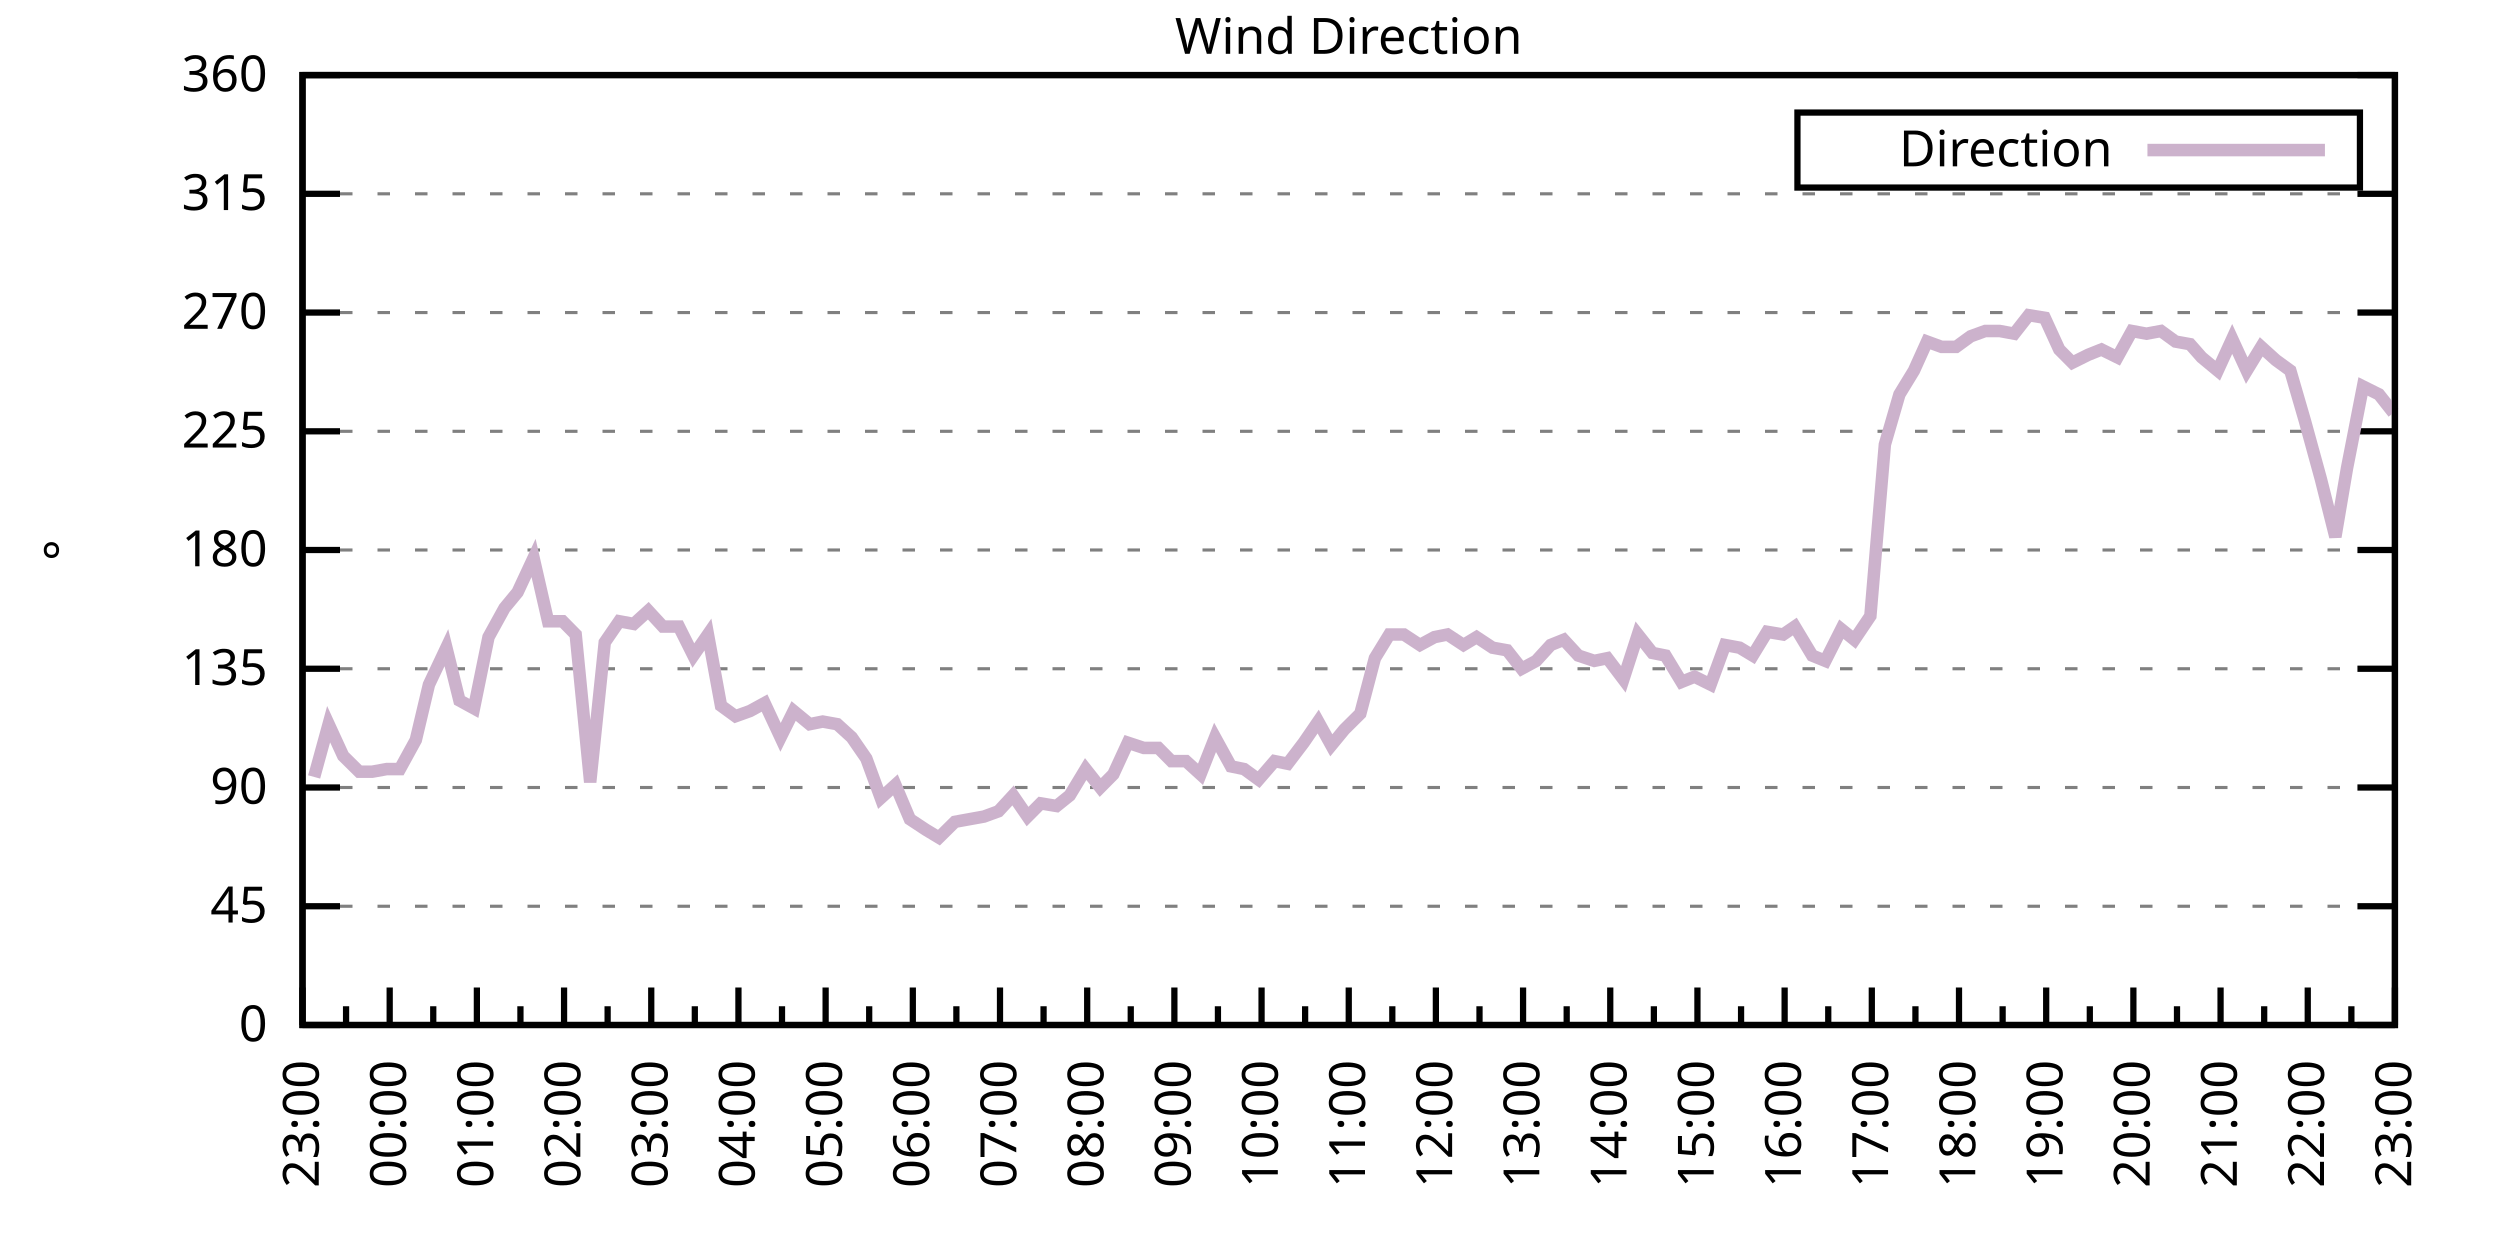
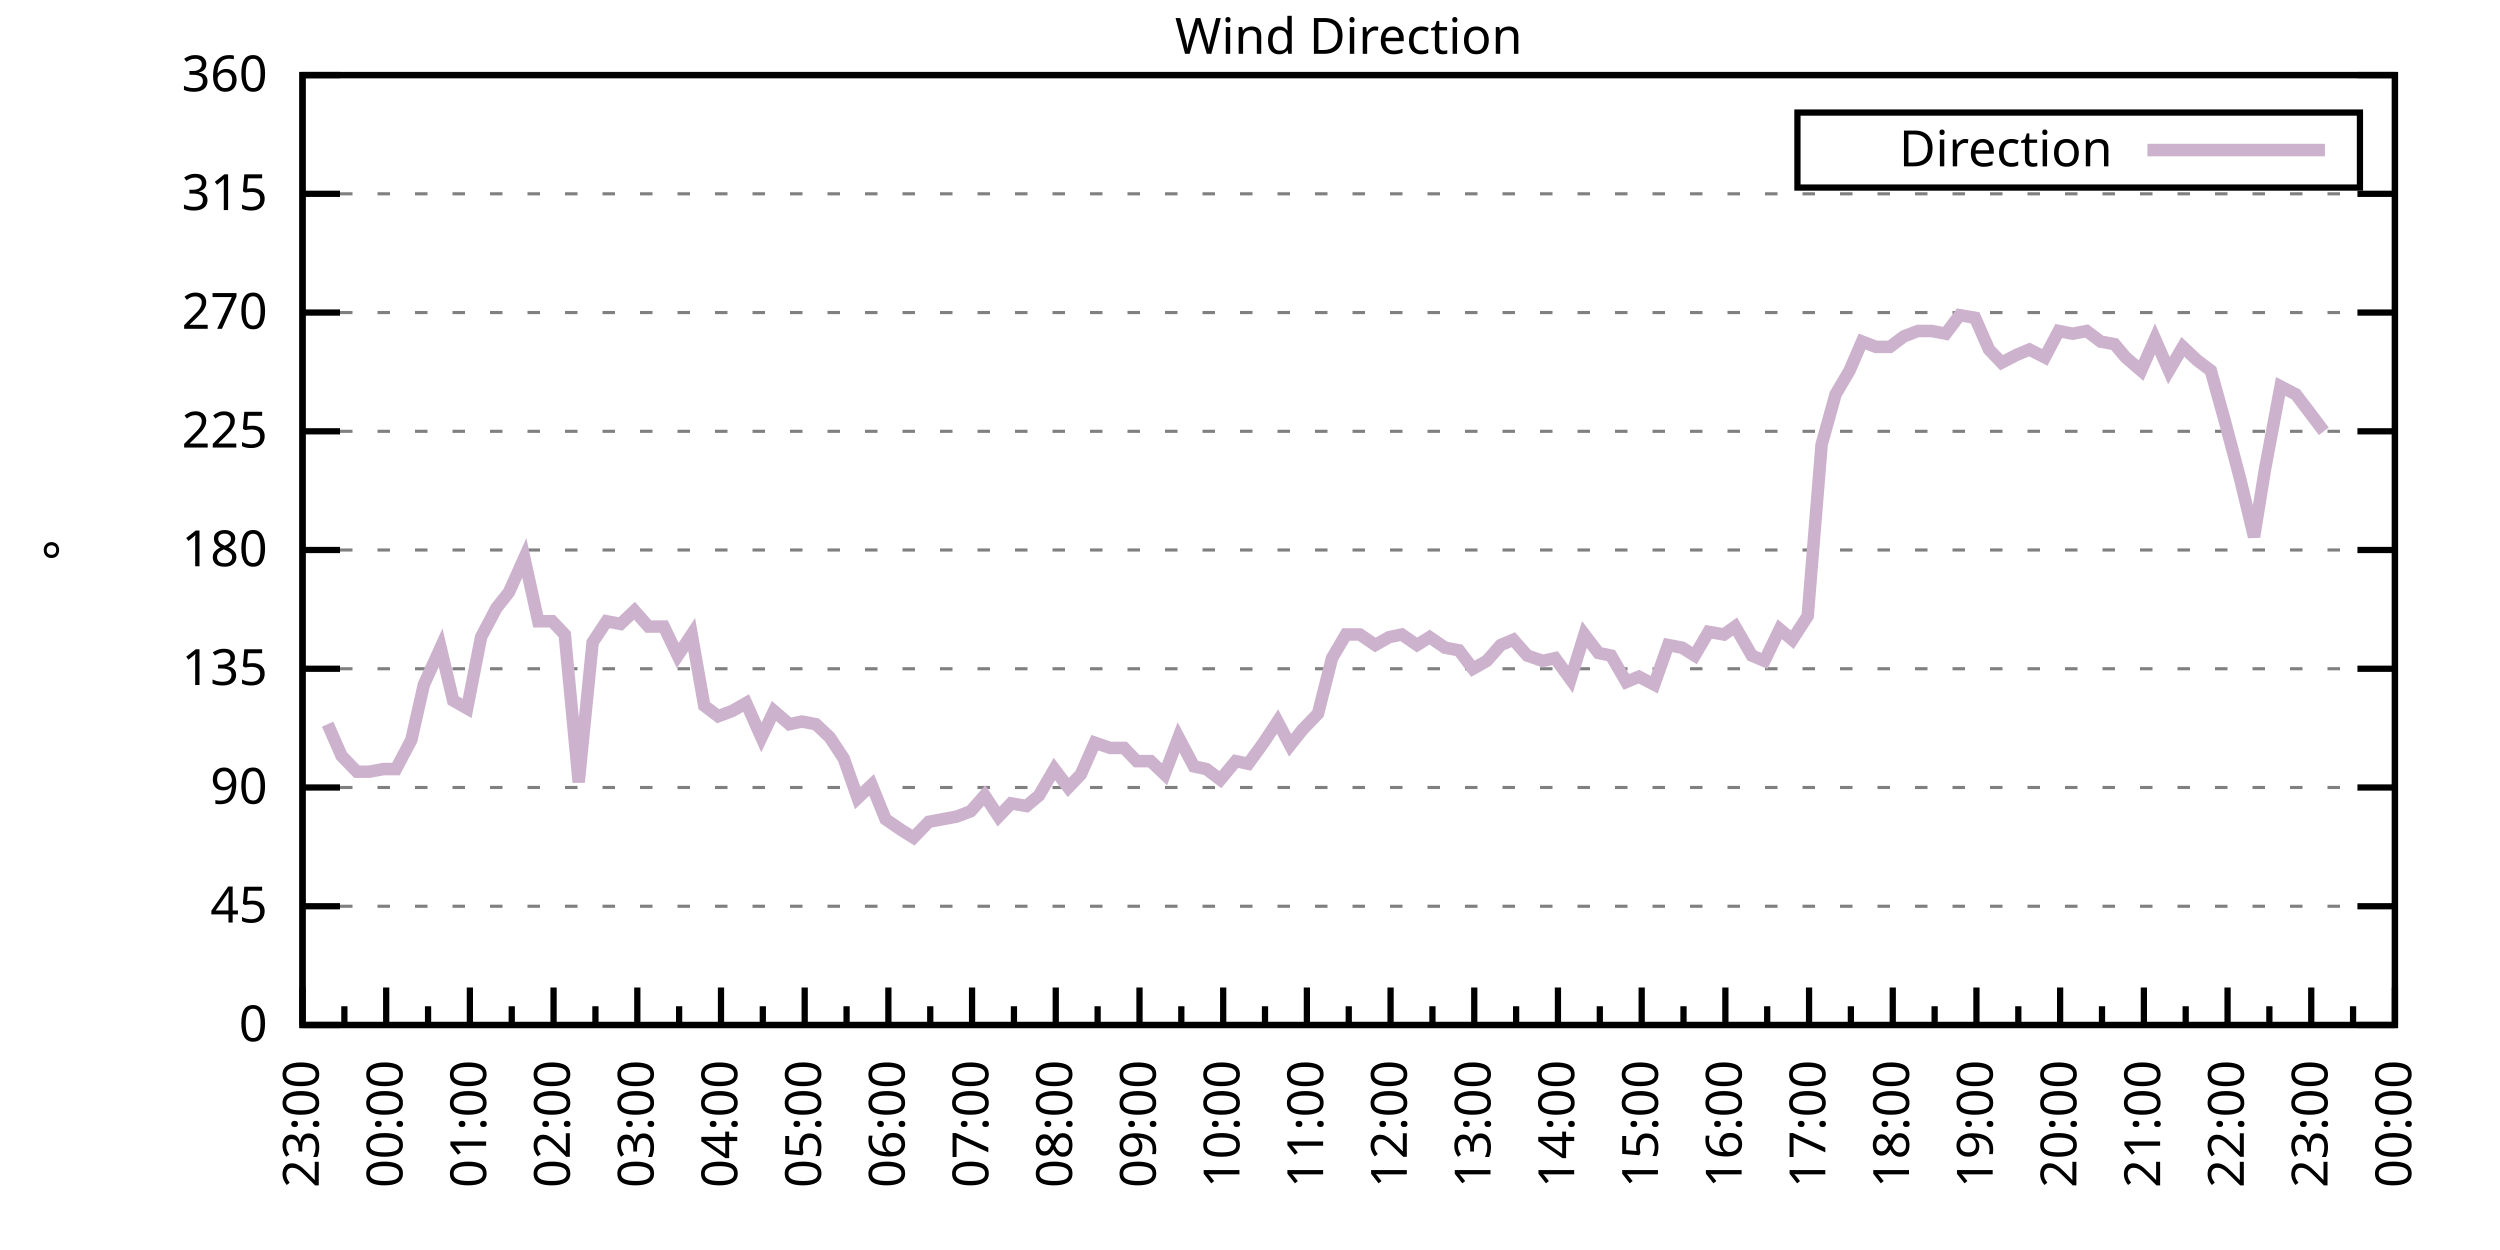
<svg xmlns="http://www.w3.org/2000/svg" xmlns:xlink="http://www.w3.org/1999/xlink" width="400" height="200" viewBox="0 0 400 200">
  <g id="gnuplot_canvas">
    <rect x="0" y="0" width="400" height="200" fill="none" />
    <defs>
      <circle id="gpDot" r="0.5" stroke-width="0.5" stroke="currentColor" />
      <path id="gpPt0" stroke-width="0.333" stroke="currentColor" d="M-1,0 h2 M0,-1 v2" />
      <path id="gpPt1" stroke-width="0.333" stroke="currentColor" d="M-1,-1 L1,1 M1,-1 L-1,1" />
      <path id="gpPt2" stroke-width="0.333" stroke="currentColor" d="M-1,0 L1,0 M0,-1 L0,1 M-1,-1 L1,1 M-1,1 L1,-1" />
      <rect id="gpPt3" stroke-width="0.333" stroke="currentColor" x="-1" y="-1" width="2" height="2" />
      <rect id="gpPt4" stroke-width="0.333" stroke="currentColor" fill="currentColor" x="-1" y="-1" width="2" height="2" />
      <circle id="gpPt5" stroke-width="0.333" stroke="currentColor" cx="0" cy="0" r="1" />
      <use xlink:href="#gpPt5" id="gpPt6" fill="currentColor" stroke="none" />
      <path id="gpPt7" stroke-width="0.333" stroke="currentColor" d="M0,-1.33 L-1.33,0.67 L1.33,0.67 z" />
      <use xlink:href="#gpPt7" id="gpPt8" fill="currentColor" stroke="none" />
      <use xlink:href="#gpPt7" id="gpPt9" stroke="currentColor" transform="rotate(180)" />
      <use xlink:href="#gpPt9" id="gpPt10" fill="currentColor" stroke="none" />
      <use xlink:href="#gpPt3" id="gpPt11" stroke="currentColor" transform="rotate(45)" />
      <use xlink:href="#gpPt11" id="gpPt12" fill="currentColor" stroke="none" />
      <path id="gpPt13" stroke-width="0.333" stroke="currentColor" d="M0,1.330 L1.265,0.411 L0.782,-1.067 L-0.782,-1.076 L-1.265,0.411 z" />
      <use xlink:href="#gpPt13" id="gpPt14" fill="currentColor" stroke="none" />
      <filter id="textbox" filterUnits="objectBoundingBox" x="0" y="0" height="1" width="1">
        <feFlood flood-color="white" flood-opacity="1" result="bgnd" />
        <feComposite in="SourceGraphic" in2="bgnd" operator="atop" />
      </filter>
      <filter id="greybox" filterUnits="objectBoundingBox" x="0" y="0" height="1" width="1">
        <feFlood flood-color="lightgrey" flood-opacity="1" result="grey" />
        <feComposite in="SourceGraphic" in2="grey" operator="atop" />
      </filter>
    </defs>
    <g fill="none" color="white" stroke="currentColor" stroke-width="1.00" stroke-linecap="butt" stroke-linejoin="miter">
</g>
    <g fill="none" color="black" stroke="currentColor" stroke-width="1.00" stroke-linecap="butt" stroke-linejoin="miter">
      <g stroke="none" shape-rendering="crispEdges">
        <polygon fill="rgb(255, 255, 255)" points="48.40,164.00 383.18,164.00 383.18,12.02 48.40,12.02 " />
      </g>
    </g>
    <g fill="none" color="black" stroke="currentColor" stroke-width="1.00" stroke-linecap="butt" stroke-linejoin="miter">
</g>
    <g fill="none" color="black" stroke="black" stroke-width="0.50" stroke-linecap="butt" stroke-linejoin="miter">
</g>
    <g fill="none" color="gray" stroke="currentColor" stroke-width="0.50" stroke-linecap="butt" stroke-linejoin="miter">
      <path stroke="gray" stroke-dasharray="2,4" class="gridline" d="M48.40,164.00 L383.19,164.00  " />
    </g>
    <g fill="none" color="gray" stroke="gray" stroke-width="1.00" stroke-linecap="butt" stroke-linejoin="miter">
</g>
    <g fill="none" color="black" stroke="currentColor" stroke-width="1.00" stroke-linecap="butt" stroke-linejoin="miter">
      <path stroke="black" d="M48.40,164.00 L54.40,164.00 M383.19,164.00 L377.19,164.00  " />
      <g transform="translate(42.80,166.60)" stroke="none" fill="black" font-family="Sans" font-size="8.00" text-anchor="end">
        <text>
          <tspan font-family="Sans"> 0</tspan>
        </text>
      </g>
    </g>
    <g fill="none" color="black" stroke="currentColor" stroke-width="1.00" stroke-linecap="butt" stroke-linejoin="miter">
</g>
    <g fill="none" color="black" stroke="black" stroke-width="0.50" stroke-linecap="butt" stroke-linejoin="miter">
</g>
    <g fill="none" color="gray" stroke="currentColor" stroke-width="0.50" stroke-linecap="butt" stroke-linejoin="miter">
      <path stroke="gray" stroke-dasharray="2,4" class="gridline" d="M48.40,145.00 L383.19,145.00  " />
    </g>
    <g fill="none" color="gray" stroke="gray" stroke-width="1.00" stroke-linecap="butt" stroke-linejoin="miter">
</g>
    <g fill="none" color="black" stroke="currentColor" stroke-width="1.00" stroke-linecap="butt" stroke-linejoin="miter">
      <path stroke="black" d="M48.40,145.00 L54.40,145.00 M383.19,145.00 L377.19,145.00  " />
      <g transform="translate(42.80,147.60)" stroke="none" fill="black" font-family="Sans" font-size="8.00" text-anchor="end">
        <text>
          <tspan font-family="Sans"> 45</tspan>
        </text>
      </g>
    </g>
    <g fill="none" color="black" stroke="currentColor" stroke-width="1.00" stroke-linecap="butt" stroke-linejoin="miter">
</g>
    <g fill="none" color="black" stroke="black" stroke-width="0.50" stroke-linecap="butt" stroke-linejoin="miter">
</g>
    <g fill="none" color="gray" stroke="currentColor" stroke-width="0.50" stroke-linecap="butt" stroke-linejoin="miter">
      <path stroke="gray" stroke-dasharray="2,4" class="gridline" d="M48.40,126.00 L383.19,126.00  " />
    </g>
    <g fill="none" color="gray" stroke="gray" stroke-width="1.00" stroke-linecap="butt" stroke-linejoin="miter">
</g>
    <g fill="none" color="black" stroke="currentColor" stroke-width="1.00" stroke-linecap="butt" stroke-linejoin="miter">
      <path stroke="black" d="M48.40,126.00 L54.40,126.00 M383.19,126.00 L377.19,126.00  " />
      <g transform="translate(42.80,128.60)" stroke="none" fill="black" font-family="Sans" font-size="8.00" text-anchor="end">
        <text>
          <tspan font-family="Sans"> 90</tspan>
        </text>
      </g>
    </g>
    <g fill="none" color="black" stroke="currentColor" stroke-width="1.00" stroke-linecap="butt" stroke-linejoin="miter">
</g>
    <g fill="none" color="black" stroke="black" stroke-width="0.50" stroke-linecap="butt" stroke-linejoin="miter">
</g>
    <g fill="none" color="gray" stroke="currentColor" stroke-width="0.50" stroke-linecap="butt" stroke-linejoin="miter">
      <path stroke="gray" stroke-dasharray="2,4" class="gridline" d="M48.40,107.00 L383.19,107.00  " />
    </g>
    <g fill="none" color="gray" stroke="gray" stroke-width="1.00" stroke-linecap="butt" stroke-linejoin="miter">
</g>
    <g fill="none" color="black" stroke="currentColor" stroke-width="1.00" stroke-linecap="butt" stroke-linejoin="miter">
      <path stroke="black" d="M48.40,107.00 L54.40,107.00 M383.19,107.00 L377.19,107.00  " />
      <g transform="translate(42.80,109.60)" stroke="none" fill="black" font-family="Sans" font-size="8.00" text-anchor="end">
        <text>
          <tspan font-family="Sans"> 135</tspan>
        </text>
      </g>
    </g>
    <g fill="none" color="black" stroke="currentColor" stroke-width="1.00" stroke-linecap="butt" stroke-linejoin="miter">
</g>
    <g fill="none" color="black" stroke="black" stroke-width="0.50" stroke-linecap="butt" stroke-linejoin="miter">
</g>
    <g fill="none" color="gray" stroke="currentColor" stroke-width="0.50" stroke-linecap="butt" stroke-linejoin="miter">
      <path stroke="gray" stroke-dasharray="2,4" class="gridline" d="M48.40,88.00 L383.19,88.00  " />
    </g>
    <g fill="none" color="gray" stroke="gray" stroke-width="1.00" stroke-linecap="butt" stroke-linejoin="miter">
</g>
    <g fill="none" color="black" stroke="currentColor" stroke-width="1.00" stroke-linecap="butt" stroke-linejoin="miter">
      <path stroke="black" d="M48.40,88.00 L54.40,88.00 M383.19,88.00 L377.19,88.00  " />
      <g transform="translate(42.80,90.60)" stroke="none" fill="black" font-family="Sans" font-size="8.00" text-anchor="end">
        <text>
          <tspan font-family="Sans"> 180</tspan>
        </text>
      </g>
    </g>
    <g fill="none" color="black" stroke="currentColor" stroke-width="1.00" stroke-linecap="butt" stroke-linejoin="miter">
</g>
    <g fill="none" color="black" stroke="black" stroke-width="0.50" stroke-linecap="butt" stroke-linejoin="miter">
</g>
    <g fill="none" color="gray" stroke="currentColor" stroke-width="0.50" stroke-linecap="butt" stroke-linejoin="miter">
      <path stroke="gray" stroke-dasharray="2,4" class="gridline" d="M48.40,69.01 L383.19,69.01  " />
    </g>
    <g fill="none" color="gray" stroke="gray" stroke-width="1.00" stroke-linecap="butt" stroke-linejoin="miter">
</g>
    <g fill="none" color="black" stroke="currentColor" stroke-width="1.00" stroke-linecap="butt" stroke-linejoin="miter">
      <path stroke="black" d="M48.40,69.01 L54.40,69.01 M383.19,69.01 L377.19,69.01  " />
      <g transform="translate(42.80,71.61)" stroke="none" fill="black" font-family="Sans" font-size="8.00" text-anchor="end">
        <text>
          <tspan font-family="Sans"> 225</tspan>
        </text>
      </g>
    </g>
    <g fill="none" color="black" stroke="currentColor" stroke-width="1.00" stroke-linecap="butt" stroke-linejoin="miter">
</g>
    <g fill="none" color="black" stroke="black" stroke-width="0.50" stroke-linecap="butt" stroke-linejoin="miter">
</g>
    <g fill="none" color="gray" stroke="currentColor" stroke-width="0.50" stroke-linecap="butt" stroke-linejoin="miter">
      <path stroke="gray" stroke-dasharray="2,4" class="gridline" d="M48.40,50.01 L383.19,50.01  " />
    </g>
    <g fill="none" color="gray" stroke="gray" stroke-width="1.00" stroke-linecap="butt" stroke-linejoin="miter">
</g>
    <g fill="none" color="black" stroke="currentColor" stroke-width="1.00" stroke-linecap="butt" stroke-linejoin="miter">
      <path stroke="black" d="M48.40,50.01 L54.40,50.01 M383.19,50.01 L377.19,50.01  " />
      <g transform="translate(42.80,52.61)" stroke="none" fill="black" font-family="Sans" font-size="8.00" text-anchor="end">
        <text>
          <tspan font-family="Sans"> 270</tspan>
        </text>
      </g>
    </g>
    <g fill="none" color="black" stroke="currentColor" stroke-width="1.00" stroke-linecap="butt" stroke-linejoin="miter">
</g>
    <g fill="none" color="black" stroke="black" stroke-width="0.50" stroke-linecap="butt" stroke-linejoin="miter">
</g>
    <g fill="none" color="gray" stroke="currentColor" stroke-width="0.50" stroke-linecap="butt" stroke-linejoin="miter">
      <path stroke="gray" stroke-dasharray="2,4" class="gridline" d="M48.40,31.01 L383.19,31.01  " />
    </g>
    <g fill="none" color="gray" stroke="gray" stroke-width="1.00" stroke-linecap="butt" stroke-linejoin="miter">
</g>
    <g fill="none" color="black" stroke="currentColor" stroke-width="1.00" stroke-linecap="butt" stroke-linejoin="miter">
      <path stroke="black" d="M48.40,31.01 L54.40,31.01 M383.19,31.01 L377.19,31.01  " />
      <g transform="translate(42.80,33.61)" stroke="none" fill="black" font-family="Sans" font-size="8.00" text-anchor="end">
        <text>
          <tspan font-family="Sans"> 315</tspan>
        </text>
      </g>
    </g>
    <g fill="none" color="black" stroke="currentColor" stroke-width="1.00" stroke-linecap="butt" stroke-linejoin="miter">
</g>
    <g fill="none" color="black" stroke="black" stroke-width="0.50" stroke-linecap="butt" stroke-linejoin="miter">
</g>
    <g fill="none" color="gray" stroke="currentColor" stroke-width="0.50" stroke-linecap="butt" stroke-linejoin="miter">
      <path stroke="gray" stroke-dasharray="2,4" class="gridline" d="M48.40,12.01 L383.19,12.01  " />
    </g>
    <g fill="none" color="gray" stroke="gray" stroke-width="1.00" stroke-linecap="butt" stroke-linejoin="miter">
</g>
    <g fill="none" color="black" stroke="currentColor" stroke-width="1.00" stroke-linecap="butt" stroke-linejoin="miter">
      <path stroke="black" d="M48.40,12.01 L54.40,12.01 M383.19,12.01 L377.19,12.01  " />
      <g transform="translate(42.80,14.61)" stroke="none" fill="black" font-family="Sans" font-size="8.00" text-anchor="end">
        <text>
          <tspan font-family="Sans"> 360</tspan>
        </text>
      </g>
    </g>
    <g fill="none" color="black" stroke="currentColor" stroke-width="1.00" stroke-linecap="butt" stroke-linejoin="miter">
      <path stroke="black" d="M48.40,164.00 L48.40,158.00  " />
      <g transform="translate(51.00,169.60) rotate(270)" stroke="none" fill="black" font-family="Sans" font-size="8.00" text-anchor="end">
        <text>
          <tspan font-family="Sans">23:00</tspan>
        </text>
      </g>
    </g>
    <g fill="none" color="black" stroke="currentColor" stroke-width="1.00" stroke-linecap="butt" stroke-linejoin="miter">
-       <path stroke="black" d="M55.37,164.00 L55.37,161.00 M62.35,164.00 L62.35,158.00  " />
-       <g transform="translate(64.95,169.60) rotate(270)" stroke="none" fill="black" font-family="Sans" font-size="8.00" text-anchor="end">
+       <path stroke="black" d="M55.10,164.00 L55.10,161.00 M61.79,164.00 L61.79,158.00  " />
+       <g transform="translate(64.39,169.60) rotate(270)" stroke="none" fill="black" font-family="Sans" font-size="8.00" text-anchor="end">
        <text>
          <tspan font-family="Sans">00:00</tspan>
        </text>
      </g>
    </g>
    <g fill="none" color="black" stroke="currentColor" stroke-width="1.00" stroke-linecap="butt" stroke-linejoin="miter">
-       <path stroke="black" d="M69.32,164.00 L69.32,161.00 M76.30,164.00 L76.30,158.00  " />
-       <g transform="translate(78.90,169.60) rotate(270)" stroke="none" fill="black" font-family="Sans" font-size="8.00" text-anchor="end">
+       <path stroke="black" d="M68.49,164.00 L68.49,161.00 M75.18,164.00 L75.18,158.00  " />
+       <g transform="translate(77.78,169.60) rotate(270)" stroke="none" fill="black" font-family="Sans" font-size="8.00" text-anchor="end">
        <text>
          <tspan font-family="Sans">01:00</tspan>
        </text>
      </g>
    </g>
    <g fill="none" color="black" stroke="currentColor" stroke-width="1.00" stroke-linecap="butt" stroke-linejoin="miter">
-       <path stroke="black" d="M83.27,164.00 L83.27,161.00 M90.25,164.00 L90.25,158.00  " />
-       <g transform="translate(92.85,169.60) rotate(270)" stroke="none" fill="black" font-family="Sans" font-size="8.00" text-anchor="end">
+       <path stroke="black" d="M81.88,164.00 L81.88,161.00 M88.57,164.00 L88.57,158.00  " />
+       <g transform="translate(91.17,169.60) rotate(270)" stroke="none" fill="black" font-family="Sans" font-size="8.00" text-anchor="end">
        <text>
          <tspan font-family="Sans">02:00</tspan>
        </text>
      </g>
    </g>
    <g fill="none" color="black" stroke="currentColor" stroke-width="1.00" stroke-linecap="butt" stroke-linejoin="miter">
-       <path stroke="black" d="M97.22,164.00 L97.22,161.00 M104.20,164.00 L104.20,158.00  " />
-       <g transform="translate(106.80,169.60) rotate(270)" stroke="none" fill="black" font-family="Sans" font-size="8.00" text-anchor="end">
+       <path stroke="black" d="M95.27,164.00 L95.27,161.00 M101.97,164.00 L101.97,158.00  " />
+       <g transform="translate(104.57,169.60) rotate(270)" stroke="none" fill="black" font-family="Sans" font-size="8.00" text-anchor="end">
        <text>
          <tspan font-family="Sans">03:00</tspan>
        </text>
      </g>
    </g>
    <g fill="none" color="black" stroke="currentColor" stroke-width="1.00" stroke-linecap="butt" stroke-linejoin="miter">
-       <path stroke="black" d="M111.17,164.00 L111.17,161.00 M118.15,164.00 L118.15,158.00  " />
-       <g transform="translate(120.75,169.60) rotate(270)" stroke="none" fill="black" font-family="Sans" font-size="8.00" text-anchor="end">
+       <path stroke="black" d="M108.66,164.00 L108.66,161.00 M115.36,164.00 L115.36,158.00  " />
+       <g transform="translate(117.96,169.60) rotate(270)" stroke="none" fill="black" font-family="Sans" font-size="8.00" text-anchor="end">
        <text>
          <tspan font-family="Sans">04:00</tspan>
        </text>
      </g>
    </g>
    <g fill="none" color="black" stroke="currentColor" stroke-width="1.00" stroke-linecap="butt" stroke-linejoin="miter">
-       <path stroke="black" d="M125.12,164.00 L125.12,161.00 M132.10,164.00 L132.10,158.00  " />
-       <g transform="translate(134.70,169.60) rotate(270)" stroke="none" fill="black" font-family="Sans" font-size="8.00" text-anchor="end">
+       <path stroke="black" d="M122.05,164.00 L122.05,161.00 M128.75,164.00 L128.75,158.00  " />
+       <g transform="translate(131.35,169.60) rotate(270)" stroke="none" fill="black" font-family="Sans" font-size="8.00" text-anchor="end">
        <text>
          <tspan font-family="Sans">05:00</tspan>
        </text>
      </g>
    </g>
    <g fill="none" color="black" stroke="currentColor" stroke-width="1.00" stroke-linecap="butt" stroke-linejoin="miter">
-       <path stroke="black" d="M139.07,164.00 L139.07,161.00 M146.05,164.00 L146.05,158.00  " />
-       <g transform="translate(148.65,169.60) rotate(270)" stroke="none" fill="black" font-family="Sans" font-size="8.00" text-anchor="end">
+       <path stroke="black" d="M135.45,164.00 L135.45,161.00 M142.14,164.00 L142.14,158.00  " />
+       <g transform="translate(144.74,169.60) rotate(270)" stroke="none" fill="black" font-family="Sans" font-size="8.00" text-anchor="end">
        <text>
          <tspan font-family="Sans">06:00</tspan>
        </text>
      </g>
    </g>
    <g fill="none" color="black" stroke="currentColor" stroke-width="1.00" stroke-linecap="butt" stroke-linejoin="miter">
-       <path stroke="black" d="M153.02,164.00 L153.02,161.00 M160.00,164.00 L160.00,158.00  " />
-       <g transform="translate(162.60,169.60) rotate(270)" stroke="none" fill="black" font-family="Sans" font-size="8.00" text-anchor="end">
+       <path stroke="black" d="M148.84,164.00 L148.84,161.00 M155.53,164.00 L155.53,158.00  " />
+       <g transform="translate(158.13,169.60) rotate(270)" stroke="none" fill="black" font-family="Sans" font-size="8.00" text-anchor="end">
        <text>
          <tspan font-family="Sans">07:00</tspan>
        </text>
      </g>
    </g>
    <g fill="none" color="black" stroke="currentColor" stroke-width="1.00" stroke-linecap="butt" stroke-linejoin="miter">
-       <path stroke="black" d="M166.97,164.00 L166.97,161.00 M173.95,164.00 L173.95,158.00  " />
-       <g transform="translate(176.55,169.60) rotate(270)" stroke="none" fill="black" font-family="Sans" font-size="8.00" text-anchor="end">
+       <path stroke="black" d="M162.23,164.00 L162.23,161.00 M168.92,164.00 L168.92,158.00  " />
+       <g transform="translate(171.52,169.60) rotate(270)" stroke="none" fill="black" font-family="Sans" font-size="8.00" text-anchor="end">
        <text>
          <tspan font-family="Sans">08:00</tspan>
        </text>
      </g>
    </g>
    <g fill="none" color="black" stroke="currentColor" stroke-width="1.00" stroke-linecap="butt" stroke-linejoin="miter">
-       <path stroke="black" d="M180.92,164.00 L180.92,161.00 M187.90,164.00 L187.90,158.00  " />
-       <g transform="translate(190.50,169.60) rotate(270)" stroke="none" fill="black" font-family="Sans" font-size="8.00" text-anchor="end">
+       <path stroke="black" d="M175.62,164.00 L175.62,161.00 M182.32,164.00 L182.32,158.00  " />
+       <g transform="translate(184.92,169.60) rotate(270)" stroke="none" fill="black" font-family="Sans" font-size="8.00" text-anchor="end">
        <text>
          <tspan font-family="Sans">09:00</tspan>
        </text>
      </g>
    </g>
    <g fill="none" color="black" stroke="currentColor" stroke-width="1.00" stroke-linecap="butt" stroke-linejoin="miter">
-       <path stroke="black" d="M194.87,164.00 L194.87,161.00 M201.85,164.00 L201.85,158.00  " />
-       <g transform="translate(204.45,169.60) rotate(270)" stroke="none" fill="black" font-family="Sans" font-size="8.00" text-anchor="end">
+       <path stroke="black" d="M189.01,164.00 L189.01,161.00 M195.71,164.00 L195.71,158.00  " />
+       <g transform="translate(198.31,169.60) rotate(270)" stroke="none" fill="black" font-family="Sans" font-size="8.00" text-anchor="end">
        <text>
          <tspan font-family="Sans">10:00</tspan>
        </text>
      </g>
    </g>
    <g fill="none" color="black" stroke="currentColor" stroke-width="1.00" stroke-linecap="butt" stroke-linejoin="miter">
-       <path stroke="black" d="M208.82,164.00 L208.82,161.00 M215.80,164.00 L215.80,158.00  " />
-       <g transform="translate(218.40,169.60) rotate(270)" stroke="none" fill="black" font-family="Sans" font-size="8.00" text-anchor="end">
+       <path stroke="black" d="M202.40,164.00 L202.40,161.00 M209.10,164.00 L209.10,158.00  " />
+       <g transform="translate(211.70,169.60) rotate(270)" stroke="none" fill="black" font-family="Sans" font-size="8.00" text-anchor="end">
        <text>
          <tspan font-family="Sans">11:00</tspan>
        </text>
      </g>
    </g>
    <g fill="none" color="black" stroke="currentColor" stroke-width="1.00" stroke-linecap="butt" stroke-linejoin="miter">
-       <path stroke="black" d="M222.77,164.00 L222.77,161.00 M229.74,164.00 L229.74,158.00  " />
-       <g transform="translate(232.34,169.60) rotate(270)" stroke="none" fill="black" font-family="Sans" font-size="8.00" text-anchor="end">
+       <path stroke="black" d="M215.80,164.00 L215.80,161.00 M222.49,164.00 L222.49,158.00  " />
+       <g transform="translate(225.09,169.60) rotate(270)" stroke="none" fill="black" font-family="Sans" font-size="8.00" text-anchor="end">
        <text>
          <tspan font-family="Sans">12:00</tspan>
        </text>
      </g>
    </g>
    <g fill="none" color="black" stroke="currentColor" stroke-width="1.00" stroke-linecap="butt" stroke-linejoin="miter">
-       <path stroke="black" d="M236.72,164.00 L236.72,161.00 M243.69,164.00 L243.69,158.00  " />
-       <g transform="translate(246.29,169.60) rotate(270)" stroke="none" fill="black" font-family="Sans" font-size="8.00" text-anchor="end">
+       <path stroke="black" d="M229.19,164.00 L229.19,161.00 M235.88,164.00 L235.88,158.00  " />
+       <g transform="translate(238.48,169.60) rotate(270)" stroke="none" fill="black" font-family="Sans" font-size="8.00" text-anchor="end">
        <text>
          <tspan font-family="Sans">13:00</tspan>
        </text>
      </g>
    </g>
    <g fill="none" color="black" stroke="currentColor" stroke-width="1.00" stroke-linecap="butt" stroke-linejoin="miter">
-       <path stroke="black" d="M250.67,164.00 L250.67,161.00 M257.64,164.00 L257.64,158.00  " />
-       <g transform="translate(260.24,169.60) rotate(270)" stroke="none" fill="black" font-family="Sans" font-size="8.00" text-anchor="end">
+       <path stroke="black" d="M242.58,164.00 L242.58,161.00 M249.27,164.00 L249.27,158.00  " />
+       <g transform="translate(251.87,169.60) rotate(270)" stroke="none" fill="black" font-family="Sans" font-size="8.00" text-anchor="end">
        <text>
          <tspan font-family="Sans">14:00</tspan>
        </text>
      </g>
    </g>
    <g fill="none" color="black" stroke="currentColor" stroke-width="1.00" stroke-linecap="butt" stroke-linejoin="miter">
-       <path stroke="black" d="M264.62,164.00 L264.62,161.00 M271.59,164.00 L271.59,158.00  " />
-       <g transform="translate(274.19,169.60) rotate(270)" stroke="none" fill="black" font-family="Sans" font-size="8.00" text-anchor="end">
+       <path stroke="black" d="M255.97,164.00 L255.97,161.00 M262.67,164.00 L262.67,158.00  " />
+       <g transform="translate(265.27,169.60) rotate(270)" stroke="none" fill="black" font-family="Sans" font-size="8.00" text-anchor="end">
        <text>
          <tspan font-family="Sans">15:00</tspan>
        </text>
      </g>
    </g>
    <g fill="none" color="black" stroke="currentColor" stroke-width="1.00" stroke-linecap="butt" stroke-linejoin="miter">
-       <path stroke="black" d="M278.57,164.00 L278.57,161.00 M285.54,164.00 L285.54,158.00  " />
-       <g transform="translate(288.14,169.60) rotate(270)" stroke="none" fill="black" font-family="Sans" font-size="8.00" text-anchor="end">
+       <path stroke="black" d="M269.36,164.00 L269.36,161.00 M276.06,164.00 L276.06,158.00  " />
+       <g transform="translate(278.66,169.60) rotate(270)" stroke="none" fill="black" font-family="Sans" font-size="8.00" text-anchor="end">
        <text>
          <tspan font-family="Sans">16:00</tspan>
        </text>
      </g>
    </g>
    <g fill="none" color="black" stroke="currentColor" stroke-width="1.00" stroke-linecap="butt" stroke-linejoin="miter">
-       <path stroke="black" d="M292.52,164.00 L292.52,161.00 M299.49,164.00 L299.49,158.00  " />
-       <g transform="translate(302.09,169.60) rotate(270)" stroke="none" fill="black" font-family="Sans" font-size="8.00" text-anchor="end">
+       <path stroke="black" d="M282.75,164.00 L282.75,161.00 M289.45,164.00 L289.45,158.00  " />
+       <g transform="translate(292.05,169.60) rotate(270)" stroke="none" fill="black" font-family="Sans" font-size="8.00" text-anchor="end">
        <text>
          <tspan font-family="Sans">17:00</tspan>
        </text>
      </g>
    </g>
    <g fill="none" color="black" stroke="currentColor" stroke-width="1.00" stroke-linecap="butt" stroke-linejoin="miter">
-       <path stroke="black" d="M306.47,164.00 L306.47,161.00 M313.44,164.00 L313.44,158.00  " />
-       <g transform="translate(316.04,169.60) rotate(270)" stroke="none" fill="black" font-family="Sans" font-size="8.00" text-anchor="end">
+       <path stroke="black" d="M296.14,164.00 L296.14,161.00 M302.84,164.00 L302.84,158.00  " />
+       <g transform="translate(305.44,169.60) rotate(270)" stroke="none" fill="black" font-family="Sans" font-size="8.00" text-anchor="end">
        <text>
          <tspan font-family="Sans">18:00</tspan>
        </text>
      </g>
    </g>
    <g fill="none" color="black" stroke="currentColor" stroke-width="1.00" stroke-linecap="butt" stroke-linejoin="miter">
-       <path stroke="black" d="M320.42,164.00 L320.42,161.00 M327.39,164.00 L327.39,158.00  " />
-       <g transform="translate(329.99,169.60) rotate(270)" stroke="none" fill="black" font-family="Sans" font-size="8.00" text-anchor="end">
+       <path stroke="black" d="M309.54,164.00 L309.54,161.00 M316.23,164.00 L316.23,158.00  " />
+       <g transform="translate(318.83,169.60) rotate(270)" stroke="none" fill="black" font-family="Sans" font-size="8.00" text-anchor="end">
        <text>
          <tspan font-family="Sans">19:00</tspan>
        </text>
      </g>
    </g>
    <g fill="none" color="black" stroke="currentColor" stroke-width="1.00" stroke-linecap="butt" stroke-linejoin="miter">
-       <path stroke="black" d="M334.37,164.00 L334.37,161.00 M341.34,164.00 L341.34,158.00  " />
-       <g transform="translate(343.94,169.60) rotate(270)" stroke="none" fill="black" font-family="Sans" font-size="8.00" text-anchor="end">
+       <path stroke="black" d="M322.93,164.00 L322.93,161.00 M329.62,164.00 L329.62,158.00  " />
+       <g transform="translate(332.22,169.60) rotate(270)" stroke="none" fill="black" font-family="Sans" font-size="8.00" text-anchor="end">
        <text>
          <tspan font-family="Sans">20:00</tspan>
        </text>
      </g>
    </g>
    <g fill="none" color="black" stroke="currentColor" stroke-width="1.00" stroke-linecap="butt" stroke-linejoin="miter">
-       <path stroke="black" d="M348.32,164.00 L348.32,161.00 M355.29,164.00 L355.29,158.00  " />
-       <g transform="translate(357.89,169.60) rotate(270)" stroke="none" fill="black" font-family="Sans" font-size="8.00" text-anchor="end">
+       <path stroke="black" d="M336.32,164.00 L336.32,161.00 M343.02,164.00 L343.02,158.00  " />
+       <g transform="translate(345.62,169.60) rotate(270)" stroke="none" fill="black" font-family="Sans" font-size="8.00" text-anchor="end">
        <text>
          <tspan font-family="Sans">21:00</tspan>
        </text>
      </g>
    </g>
    <g fill="none" color="black" stroke="currentColor" stroke-width="1.00" stroke-linecap="butt" stroke-linejoin="miter">
-       <path stroke="black" d="M362.27,164.00 L362.27,161.00 M369.24,164.00 L369.24,158.00  " />
-       <g transform="translate(371.84,169.60) rotate(270)" stroke="none" fill="black" font-family="Sans" font-size="8.00" text-anchor="end">
+       <path stroke="black" d="M349.71,164.00 L349.71,161.00 M356.41,164.00 L356.41,158.00  " />
+       <g transform="translate(359.01,169.60) rotate(270)" stroke="none" fill="black" font-family="Sans" font-size="8.00" text-anchor="end">
        <text>
          <tspan font-family="Sans">22:00</tspan>
        </text>
      </g>
    </g>
    <g fill="none" color="black" stroke="currentColor" stroke-width="1.00" stroke-linecap="butt" stroke-linejoin="miter">
-       <path stroke="black" d="M376.22,164.00 L376.22,161.00 M383.19,164.00 L383.19,158.00  " />
+       <path stroke="black" d="M363.10,164.00 L363.10,161.00 M369.80,164.00 L369.80,158.00  " />
+       <g transform="translate(372.40,169.60) rotate(270)" stroke="none" fill="black" font-family="Sans" font-size="8.00" text-anchor="end">
+         <text>
+           <tspan font-family="Sans">23:00</tspan>
+         </text>
+       </g>
+     </g>
+     <g fill="none" color="black" stroke="currentColor" stroke-width="1.00" stroke-linecap="butt" stroke-linejoin="miter">
+       <path stroke="black" d="M376.49,164.00 L376.49,161.00 M383.19,164.00 L383.19,158.00  " />
      <g transform="translate(385.79,169.60) rotate(270)" stroke="none" fill="black" font-family="Sans" font-size="8.00" text-anchor="end">
        <text>
-           <tspan font-family="Sans">23:00</tspan>
+           <tspan font-family="Sans">00:00</tspan>
        </text>
      </g>
    </g>
    <g fill="none" color="black" stroke="currentColor" stroke-width="1.00" stroke-linecap="butt" stroke-linejoin="miter">
</g>
    <g fill="none" color="black" stroke="currentColor" stroke-width="1.00" stroke-linecap="butt" stroke-linejoin="miter">
      <path stroke="black" d="M48.40,12.01 L48.40,164.00 L383.19,164.00 L383.19,12.01 L48.40,12.01 Z  " />
    </g>
    <g fill="none" color="black" stroke="currentColor" stroke-width="1.00" stroke-linecap="butt" stroke-linejoin="miter">
      <g transform="translate(12.80,88.01) rotate(270)" stroke="none" fill="black" font-family="Sans" font-size="8.00" text-anchor="middle">
        <text>
          <tspan font-family="Sans">°</tspan>
        </text>
      </g>
    </g>
    <g fill="none" color="black" stroke="currentColor" stroke-width="1.00" stroke-linecap="butt" stroke-linejoin="miter">
</g>
    <g fill="none" color="black" stroke="currentColor" stroke-width="1.00" stroke-linecap="butt" stroke-linejoin="miter">
      <path stroke="black" d="M287.59,30.01 L287.59,18.01 L377.59,18.01 L377.59,30.01 L287.59,30.01 Z  " />
    </g>
    <g id="Wind_direction_plot_1">
      <g fill="none" color="white" stroke="black" stroke-width="2.00" stroke-linecap="butt" stroke-linejoin="miter">
</g>
      <g fill="none" color="black" stroke="currentColor" stroke-width="2.00" stroke-linecap="butt" stroke-linejoin="miter">
        <g transform="translate(337.99,26.61)" stroke="none" fill="black" font-family="Sans" font-size="8.00" text-anchor="end">
          <text>
            <tspan font-family="Sans">Direction</tspan>
          </text>
        </g>
      </g>
      <g fill="none" color="black" stroke="currentColor" stroke-width="2.00" stroke-linecap="butt" stroke-linejoin="miter">
-         <path stroke="rgb(204, 178, 204)" d="M343.59,24.01 L371.99,24.01 M50.26,124.31 L52.58,115.87 L54.91,120.94 L57.47,123.47 L59.56,123.47 L61.88,123.05   L63.98,123.05 L66.53,118.40 L68.63,109.54 L71.42,103.63 L73.51,112.07 L75.83,113.34 L78.16,101.94 L80.72,97.29   L82.81,94.76 L85.37,89.27 L87.69,99.40 L90.02,99.40 L92.11,101.52 L94.43,125.16 L96.76,102.78 L99.08,99.40   L101.41,99.83 L103.73,97.72 L106.06,100.25 L108.62,100.25 L110.94,104.89 L113.27,101.52 L115.36,112.91 L117.68,114.60   L120.01,113.76 L122.33,112.49 L124.89,117.98 L126.98,113.76 L129.54,115.87 L131.63,115.45 L133.96,115.87 L136.28,117.98   L138.61,121.36 L140.93,127.69 L143.26,125.58 L145.58,131.07 L148.14,132.76 L150.23,134.02 L152.79,131.49 L155.11,131.07   L157.44,130.65 L159.76,129.80 L162.09,127.27 L164.41,130.65 L166.51,128.54 L169.06,128.96 L171.16,127.27 L173.71,123.05   L176.04,126.00 L178.13,123.89 L180.46,118.83 L183.01,119.67 L185.34,119.67 L187.43,121.78 L189.76,121.78 L192.08,123.89   L194.41,117.98 L196.96,122.62 L199.06,123.05 L201.38,124.74 L203.94,121.78 L206.03,122.20 L208.59,118.83 L210.91,115.45   L213.01,119.25 L215.10,116.71 L217.65,114.18 L219.98,105.31 L222.30,101.52 L224.63,101.52 L227.19,103.20 L229.51,101.94   L231.60,101.52 L234.16,103.20 L236.25,101.94 L238.81,103.63 L241.14,104.05 L243.46,107.00 L245.79,105.74 L248.11,103.20   L250.20,102.36 L252.53,104.89 L255.09,105.74 L257.18,105.31 L259.74,108.69 L262.06,101.52 L264.39,104.47 L266.48,104.89   L269.04,109.11 L271.13,108.27 L273.69,109.54 L276.01,103.20 L278.34,103.63 L280.43,104.89 L282.75,101.09 L285.31,101.52   L287.17,100.25 L289.96,104.89 L292.05,105.74 L294.61,100.67 L296.70,102.36 L299.26,98.56 L301.58,71.12 L303.91,63.10   L306.23,59.30 L308.33,54.65 L310.65,55.50 L312.98,55.50 L315.30,53.81 L317.63,52.96 L319.95,52.96 L322.28,53.39   L324.60,50.43 L327.16,50.85 L329.48,55.92 L331.58,58.03 L334.13,56.76 L336.23,55.92 L338.78,57.18 L341.11,52.96   L343.43,53.39 L345.76,52.96 L348.08,54.65 L350.41,55.07 L352.27,57.18 L354.83,59.30 L357.15,54.23 L359.48,59.30   L361.80,55.50 L364.13,57.61 L366.45,59.30 L368.78,67.32 L371.33,76.61 L373.66,85.89 L375.52,74.92 L378.08,61.83   L380.63,63.10 L382.96,66.05  " />
+         <path stroke="rgb(204, 178, 204)" d="M343.59,24.01 L371.99,24.01 M52.42,115.87 L54.65,120.94 L57.10,123.47 L59.11,123.47 L61.35,123.05 L63.35,123.05   L65.81,118.40 L67.82,109.54 L70.50,103.63 L72.50,112.07 L74.74,113.34 L76.97,101.94 L79.42,97.29 L81.43,94.76   L83.89,89.27 L86.12,99.40 L88.35,99.40 L90.36,101.52 L92.59,125.16 L94.82,102.78 L97.06,99.40 L99.29,99.83   L101.52,97.72 L103.75,100.25 L106.21,100.25 L108.44,104.89 L110.67,101.52 L112.68,112.91 L114.91,114.60 L117.14,113.76   L119.38,112.49 L121.83,117.98 L123.84,113.76 L126.29,115.87 L128.30,115.45 L130.54,115.87 L132.77,117.98 L135.00,121.36   L137.23,127.69 L139.46,125.58 L141.69,131.07 L144.15,132.76 L146.16,134.02 L148.61,131.49 L150.85,131.07 L153.08,130.65   L155.31,129.80 L157.54,127.27 L159.77,130.65 L161.78,128.54 L164.24,128.96 L166.25,127.27 L168.70,123.05 L170.93,126.00   L172.94,123.89 L175.17,118.83 L177.63,119.67 L179.86,119.67 L181.87,121.78 L184.10,121.78 L186.33,123.89 L188.57,117.98   L191.02,122.62 L193.03,123.05 L195.26,124.74 L197.72,121.78 L199.73,122.20 L202.18,118.83 L204.41,115.45 L206.42,119.25   L208.43,116.71 L210.88,114.18 L213.12,105.31 L215.35,101.52 L217.58,101.52 L220.04,103.20 L222.27,101.94 L224.28,101.52   L226.73,103.20 L228.74,101.94 L231.20,103.63 L233.43,104.05 L235.66,107.00 L237.89,105.74 L240.12,103.20 L242.13,102.36   L244.36,104.89 L246.82,105.74 L248.83,105.31 L251.28,108.69 L253.51,101.52 L255.75,104.47 L257.76,104.89 L260.21,109.11   L262.22,108.27 L264.67,109.54 L266.91,103.20 L269.14,103.63 L271.15,104.89 L273.38,101.09 L275.83,101.52 L277.62,100.25   L280.30,104.89 L282.31,105.74 L284.76,100.67 L286.77,102.36 L289.23,98.56 L291.46,71.12 L293.69,63.10 L295.92,59.30   L297.93,54.65 L300.16,55.50 L302.39,55.50 L304.63,53.81 L306.86,52.96 L309.09,52.96 L311.32,53.39 L313.55,50.43   L316.01,50.85 L318.24,55.92 L320.25,58.03 L322.70,56.76 L324.71,55.92 L327.17,57.18 L329.40,52.96 L331.63,53.39   L333.86,52.96 L336.10,54.65 L338.33,55.07 L340.11,57.18 L342.57,59.30 L344.80,54.23 L347.03,59.30 L349.26,55.50   L351.50,57.61 L353.73,59.30 L355.96,67.32 L358.42,76.61 L360.65,85.89 L362.43,74.92 L364.89,61.83 L367.34,63.10   L369.58,66.05 L371.81,69.01  " />
      </g>
    </g>
    <g fill="none" color="black" stroke="currentColor" stroke-width="2.00" stroke-linecap="butt" stroke-linejoin="miter">
</g>
    <g fill="none" color="black" stroke="black" stroke-width="1.00" stroke-linecap="butt" stroke-linejoin="miter">
</g>
    <g fill="none" color="black" stroke="currentColor" stroke-width="1.00" stroke-linecap="butt" stroke-linejoin="miter">
      <path stroke="black" d="M48.40,12.01 L48.40,164.00 L383.19,164.00 L383.19,12.01 L48.40,12.01 Z  " />
    </g>
    <g fill="none" color="black" stroke="currentColor" stroke-width="1.00" stroke-linecap="butt" stroke-linejoin="miter">
      <g transform="translate(215.79,8.61)" stroke="none" fill="black" font-family="Sans" font-size="8.00" text-anchor="middle">
        <text>
          <tspan font-family="Sans">Wind Direction</tspan>
        </text>
      </g>
    </g>
    <g fill="none" color="black" stroke="currentColor" stroke-width="1.00" stroke-linecap="butt" stroke-linejoin="miter">
</g>
  </g>
</svg>
